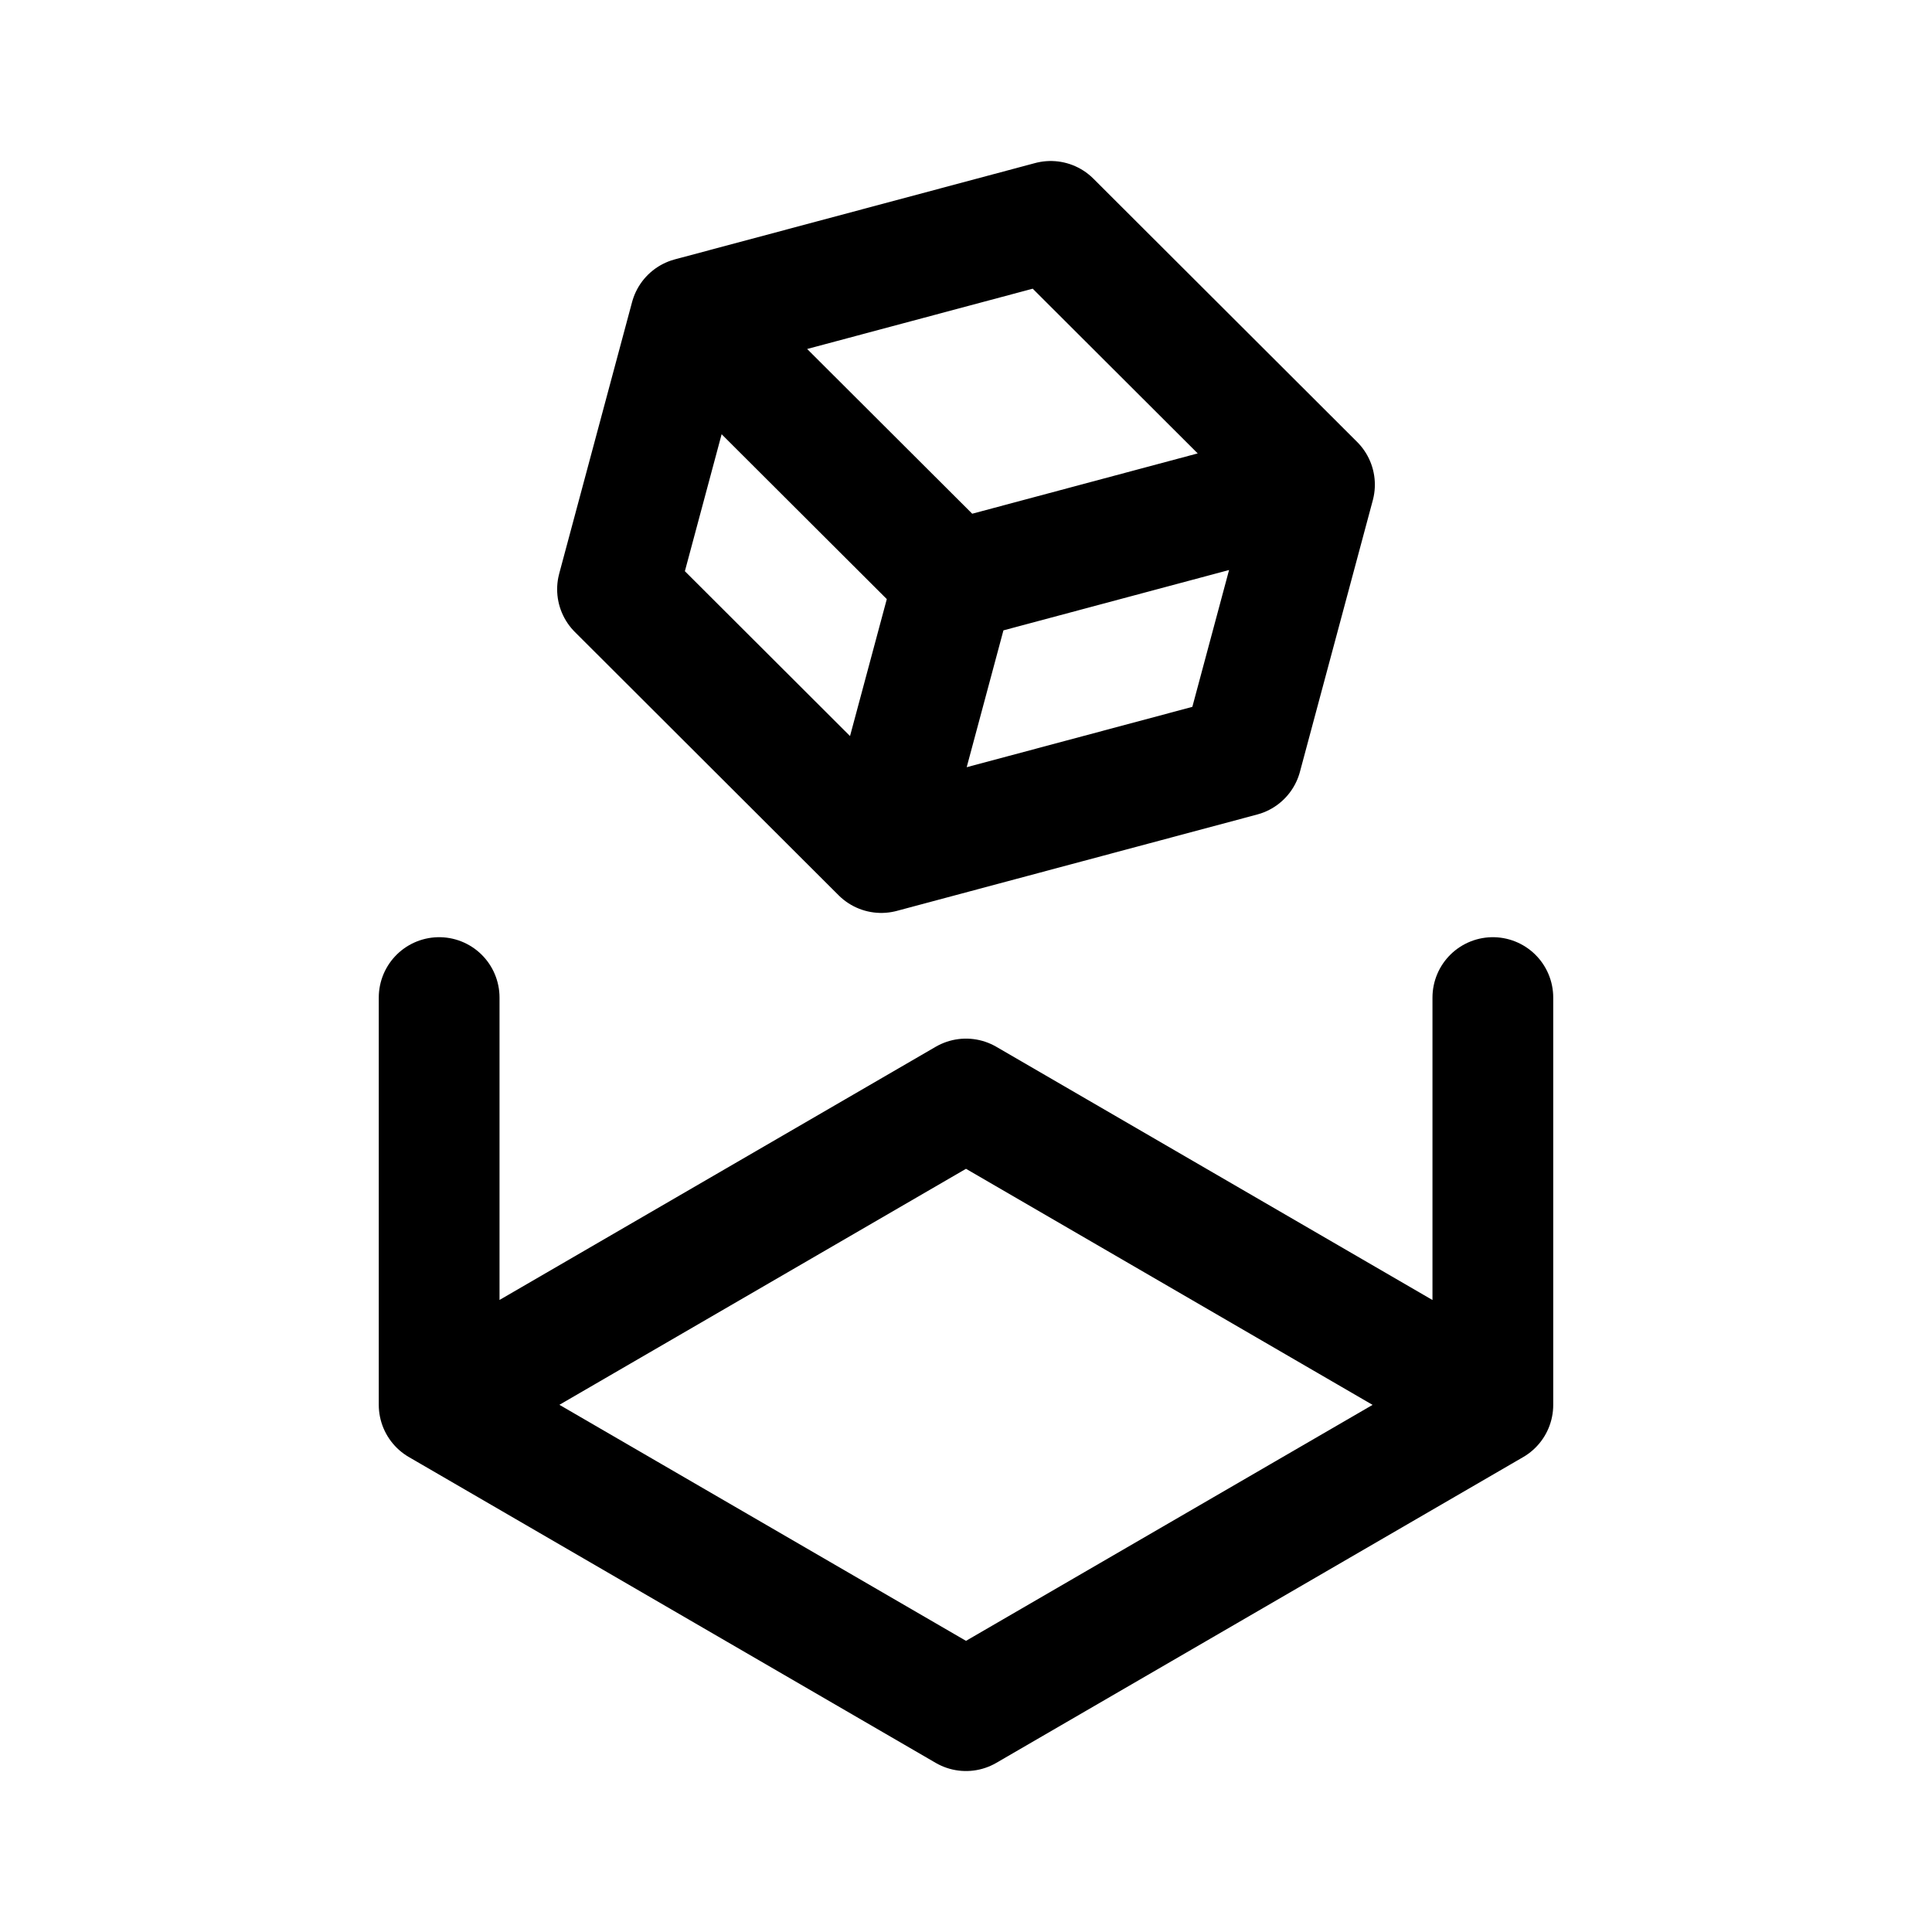
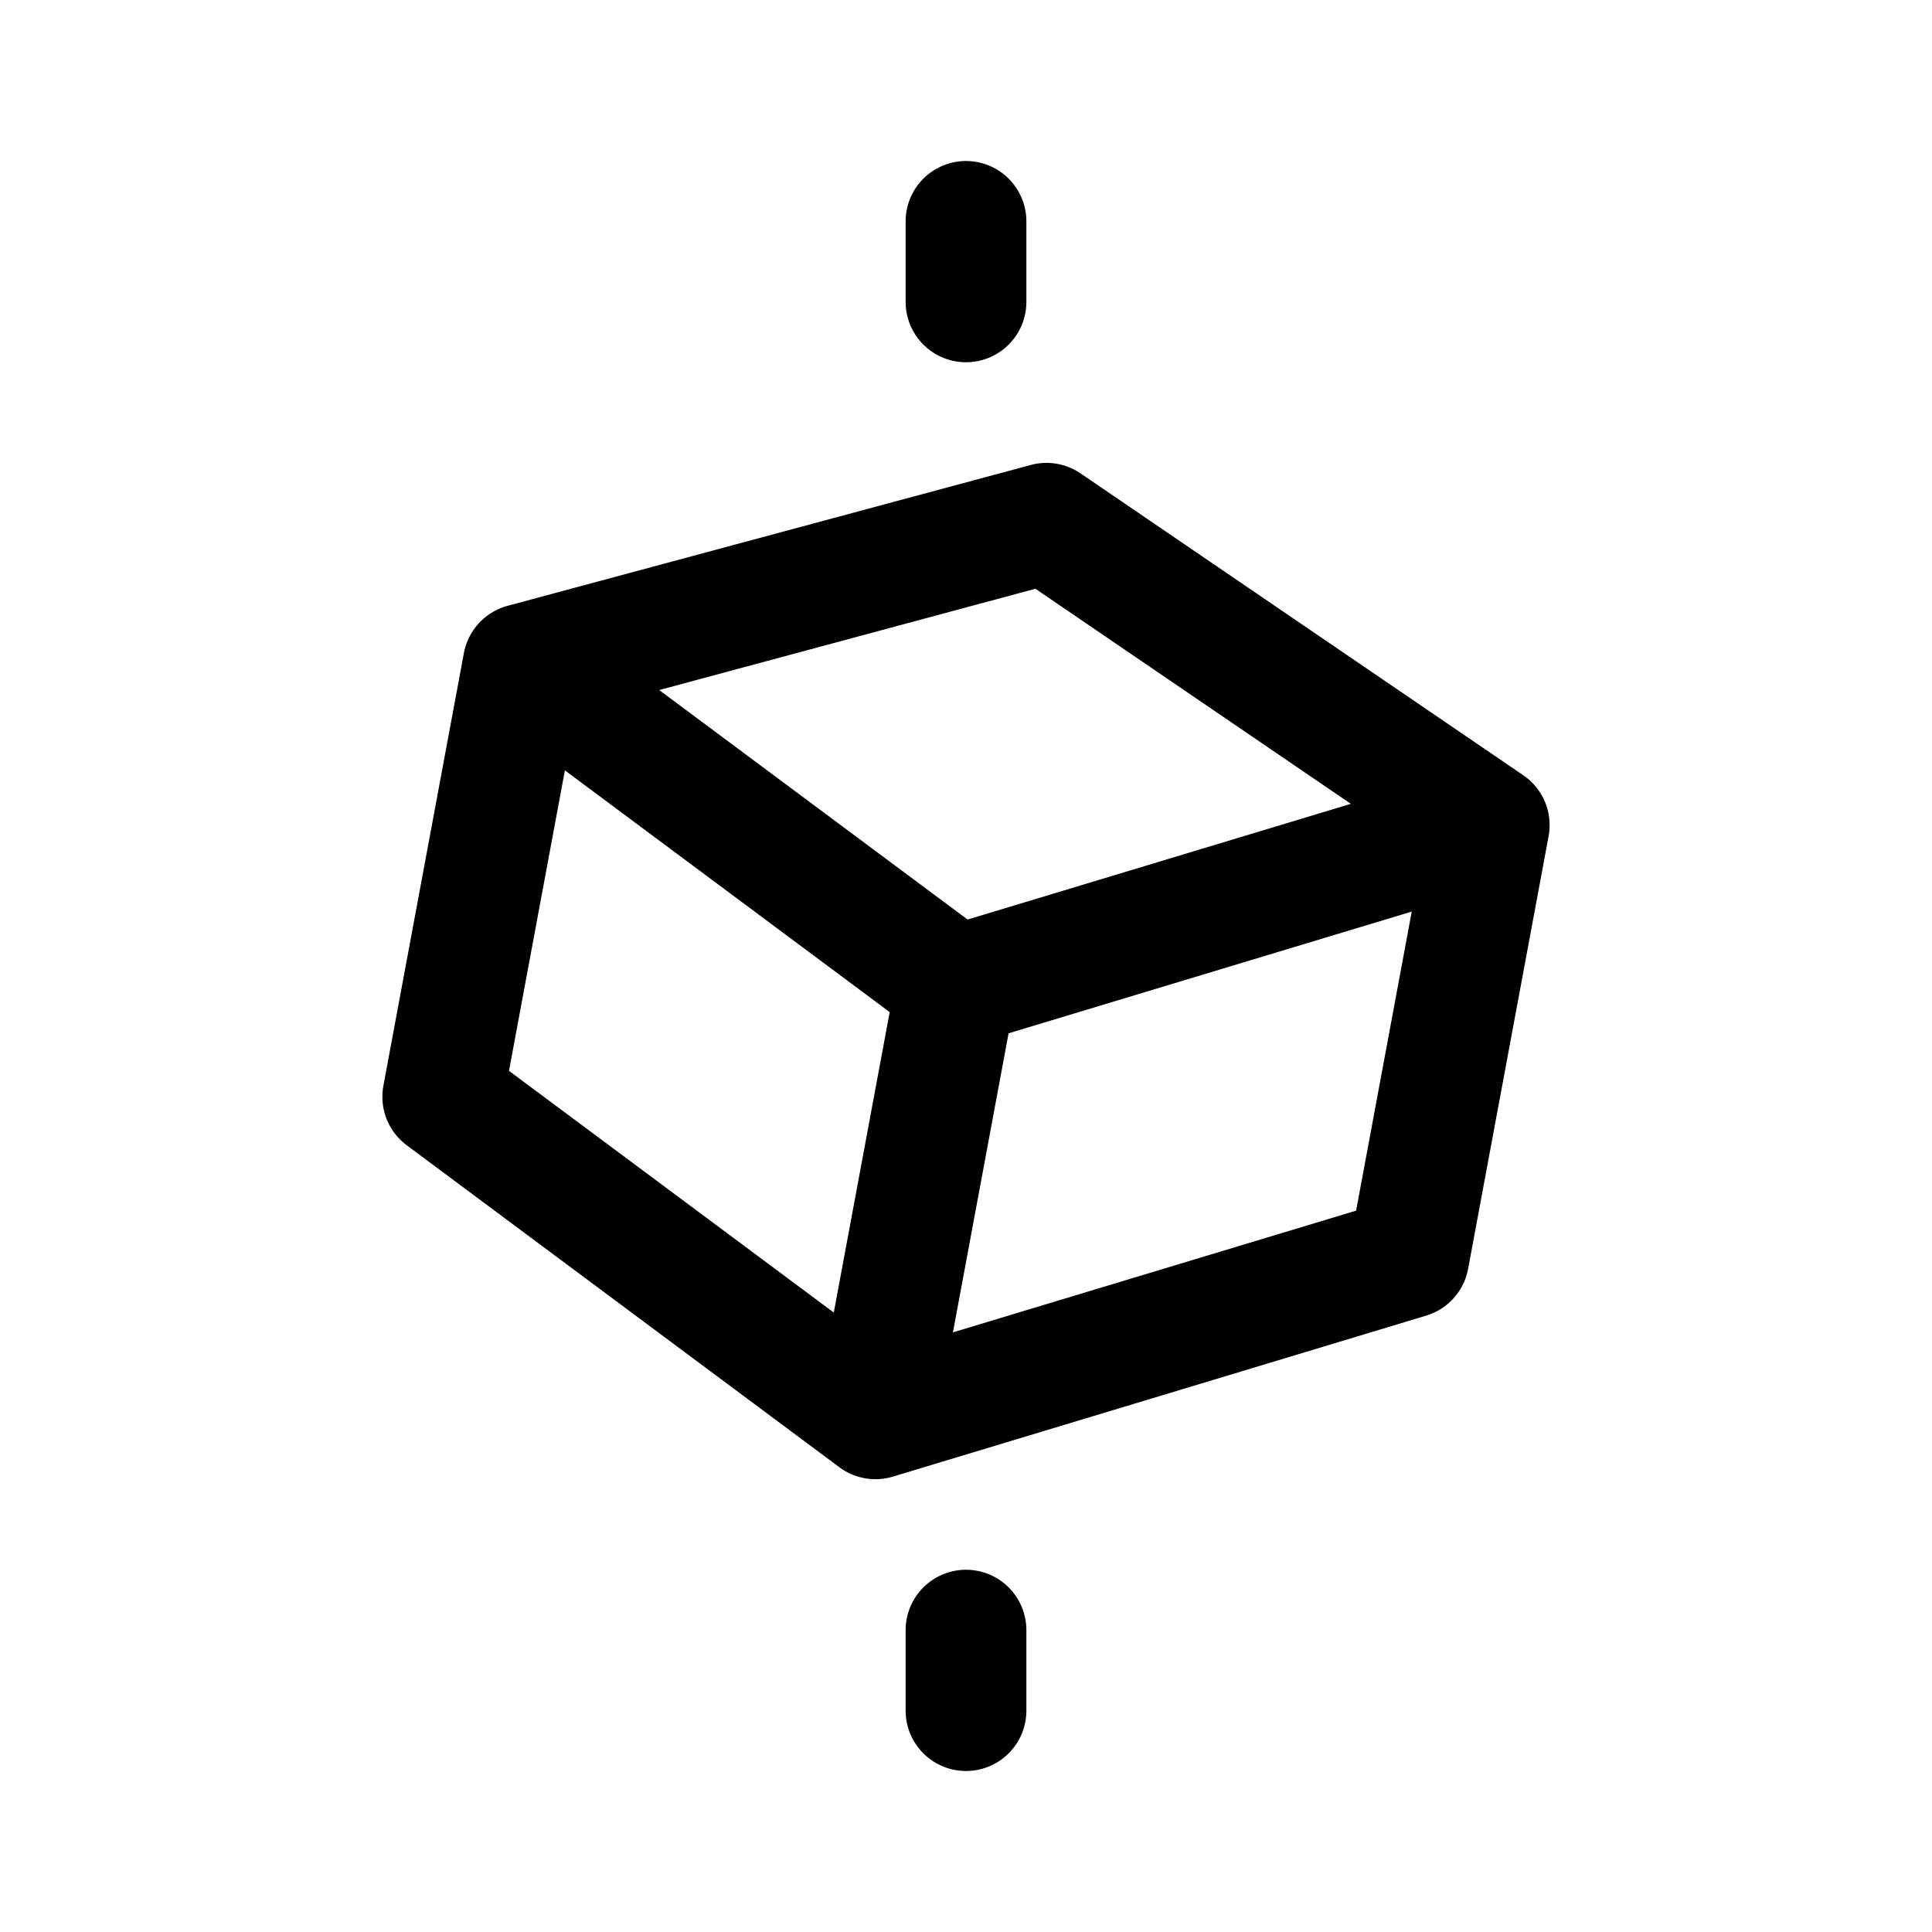
- <svg xml:space="preserve" width="192" height="192" viewBox="0 0 50.8 50.8">
-   <path d="M11.547 36.938 25.4 44.98l13.853-8.04L25.4 28.897Zm0 0V26.23m27.706 10.708V26.23" style="fill:none;stroke:#000;stroke-width:3.175;stroke-linecap:round;stroke-linejoin:round;stroke-dasharray:none;paint-order:fill markers stroke" />
-   <path d="m23.172 22.417 1.917-7.14-6.936-6.922 6.936 6.923 9.474-2.534m-18.326 2.75 1.916-7.14 9.475-2.533 6.935 6.923-1.916 7.139-9.475 2.534z" style="fill:none;fill-opacity:.09;stroke:#000;stroke-width:3.175;stroke-linecap:round;stroke-linejoin:round;stroke-dasharray:none;paint-order:fill markers stroke" />
+ <svg xmlns="http://www.w3.org/2000/svg" width="192" height="192" fill="none">
+   <path d="M96 22v8m0 132v8M52 66l-8 43 43 32M52 66l52-14 44 30M52 66l43 32m53-16-8 43-53 16m61-59L95 98m-8 43 8-43" stroke="#000" stroke-width="12" stroke-linecap="round" stroke-linejoin="round" />
</svg>
